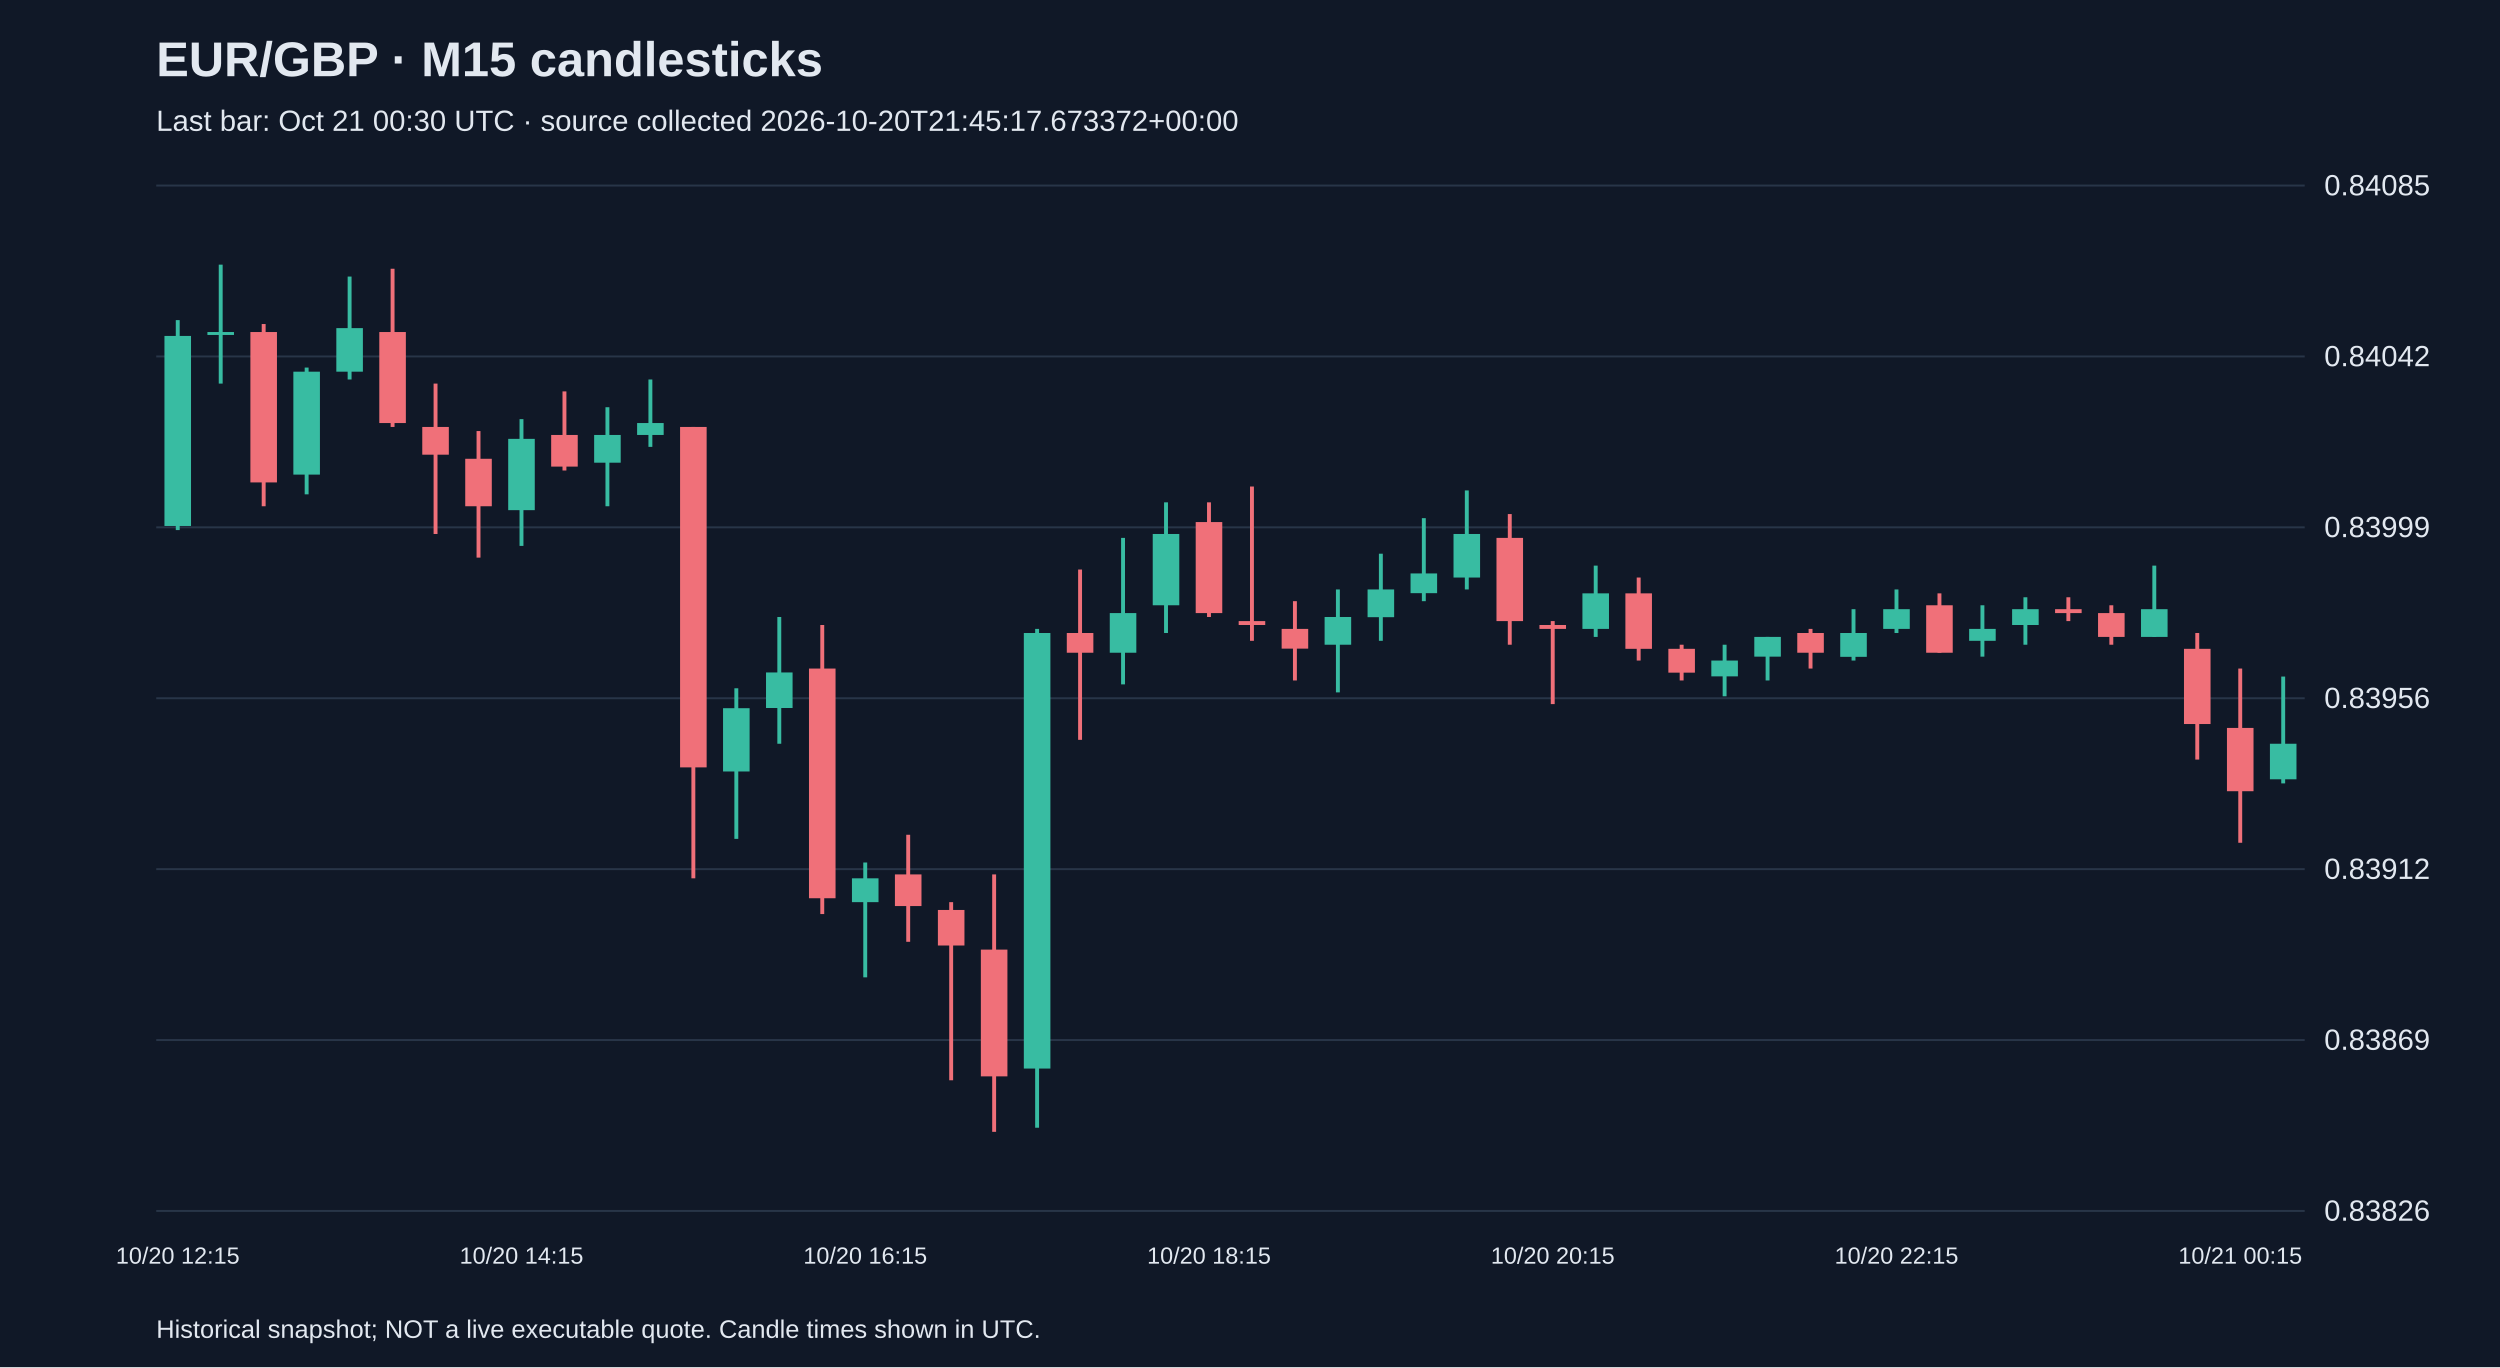
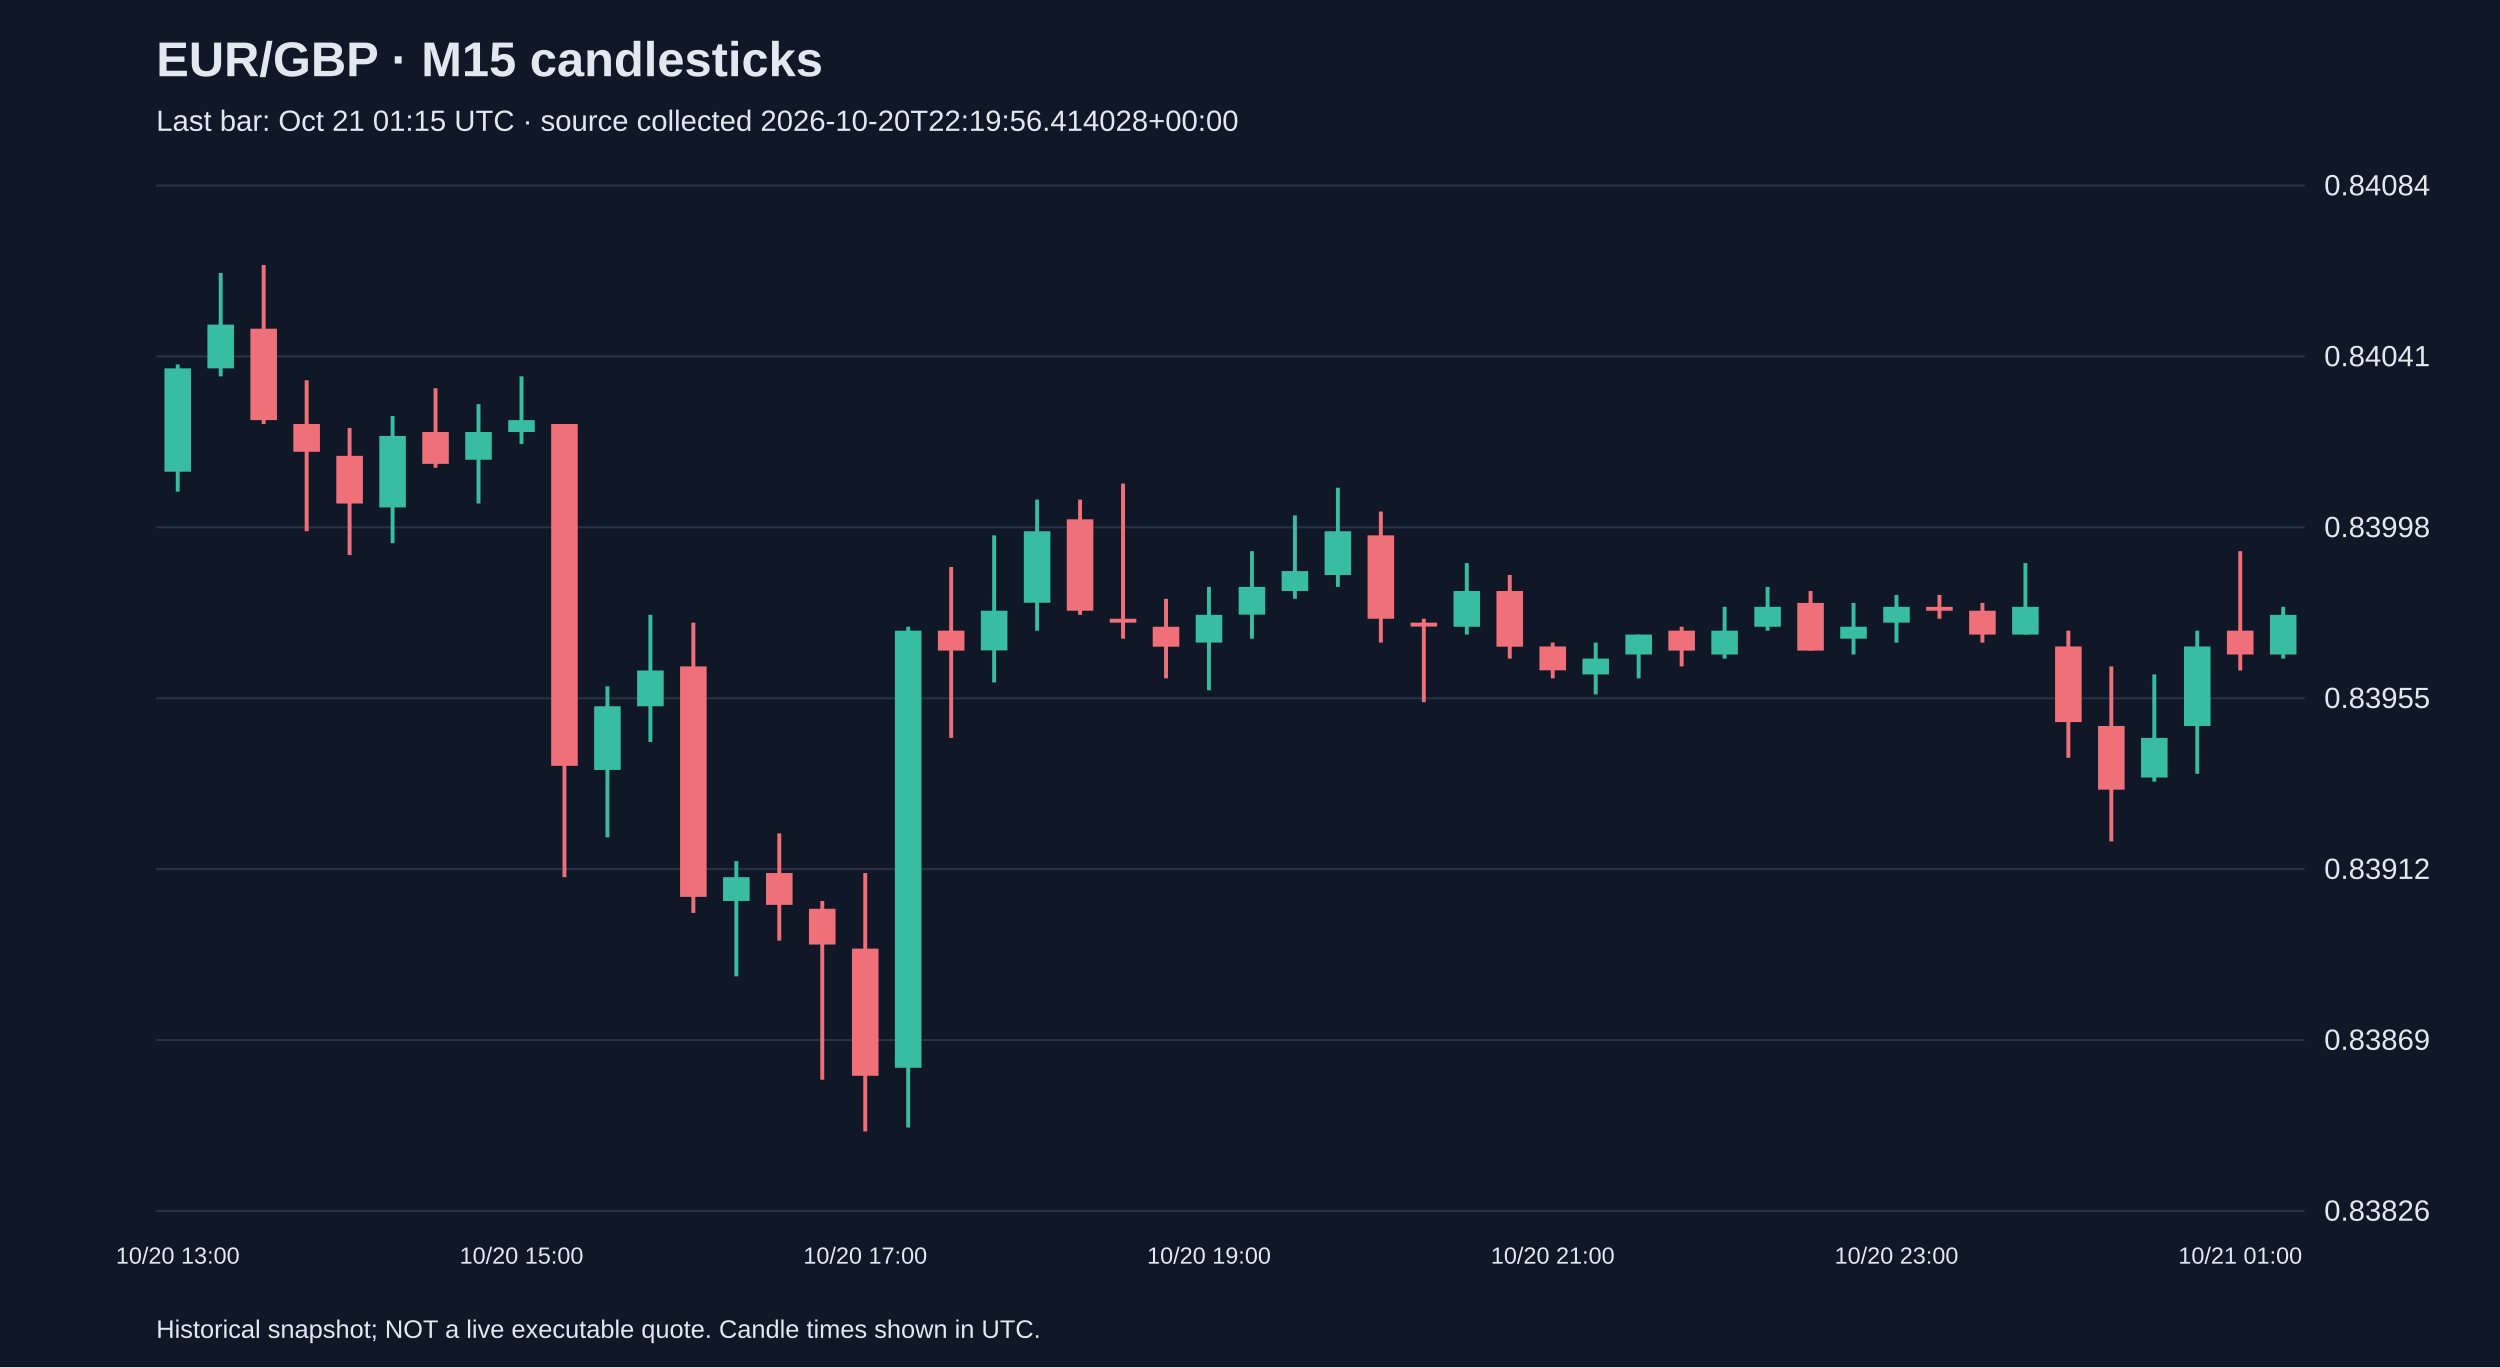
<svg xmlns="http://www.w3.org/2000/svg" viewBox="0 0 1280 700">
  <rect width="100%" height="100%" fill="#101827" />
  <style>text{font-family:Arial,sans-serif;fill:#e2e8f0}</style>
  <text x="80" y="39" font-size="25" font-weight="bold">EUR/GBP · M15 candlesticks</text>
-   <text x="80" y="67" font-size="15" fill="#a6b1c5">Last bar: Oct 21 00:30 UTC · source collected 2026-10-20T21:45:17.673372+00:00</text>
+   <text x="80" y="67" font-size="15" fill="#a6b1c5">Last bar: Oct 21 01:15 UTC · source collected 2026-10-20T22:19:56.414028+00:00</text>
  <line x1="80" y1="620.0" x2="1180" y2="620.0" stroke="#283548" />
  <text x="1190" y="625.0" font-size="15">0.83826</text>
  <line x1="80" y1="532.5" x2="1180" y2="532.5" stroke="#283548" />
  <text x="1190" y="537.5" font-size="15">0.83869</text>
  <line x1="80" y1="445.0" x2="1180" y2="445.0" stroke="#283548" />
  <text x="1190" y="450.0" font-size="15">0.83912</text>
  <line x1="80" y1="357.5" x2="1180" y2="357.5" stroke="#283548" />
-   <text x="1190" y="362.5" font-size="15">0.83956</text>
+   <text x="1190" y="362.5" font-size="15">0.83955</text>
  <line x1="80" y1="270.0" x2="1180" y2="270.0" stroke="#283548" />
-   <text x="1190" y="275.0" font-size="15">0.83999</text>
+   <text x="1190" y="275.0" font-size="15">0.83998</text>
  <line x1="80" y1="182.5" x2="1180" y2="182.5" stroke="#283548" />
-   <text x="1190" y="187.5" font-size="15">0.84042</text>
+   <text x="1190" y="187.5" font-size="15">0.84041</text>
  <line x1="80" y1="95.0" x2="1180" y2="95.0" stroke="#283548" />
-   <text x="1190" y="100.0" font-size="15">0.84085</text>
-   <line x1="91.0" y1="163.9" x2="91.0" y2="271.4" stroke="#38bca2" stroke-width="2" />
-   <rect x="84.2" y="172.0" width="13.6" height="97.3" fill="#38bca2" />
-   <text x="91.0" y="647" text-anchor="middle" font-size="12">10/20 12:15</text>
-   <line x1="113.0" y1="135.5" x2="113.0" y2="196.4" stroke="#38bca2" stroke-width="2" />
-   <rect x="106.2" y="170.0" width="13.6" height="1.5" fill="#38bca2" />
-   <line x1="135.0" y1="165.9" x2="135.0" y2="259.2" stroke="#f07079" stroke-width="2" />
-   <rect x="128.2" y="170.0" width="13.6" height="77.0" fill="#f07079" />
-   <line x1="157.0" y1="188.2" x2="157.0" y2="253.1" stroke="#38bca2" stroke-width="2" />
-   <rect x="150.2" y="190.3" width="13.6" height="52.7" fill="#38bca2" />
-   <line x1="179.0" y1="141.6" x2="179.0" y2="194.3" stroke="#38bca2" stroke-width="2" />
-   <rect x="172.2" y="168.0" width="13.6" height="22.3" fill="#38bca2" />
-   <line x1="201.0" y1="137.6" x2="201.0" y2="218.6" stroke="#f07079" stroke-width="2" />
-   <rect x="194.2" y="170.0" width="13.6" height="46.6" fill="#f07079" />
-   <line x1="223.0" y1="196.4" x2="223.0" y2="273.4" stroke="#f07079" stroke-width="2" />
-   <rect x="216.2" y="218.6" width="13.6" height="14.2" fill="#f07079" />
-   <line x1="245.0" y1="220.7" x2="245.0" y2="285.5" stroke="#f07079" stroke-width="2" />
-   <rect x="238.2" y="234.9" width="13.6" height="24.3" fill="#f07079" />
-   <line x1="267.0" y1="214.6" x2="267.0" y2="279.5" stroke="#38bca2" stroke-width="2" />
-   <rect x="260.2" y="224.7" width="13.6" height="36.5" fill="#38bca2" />
-   <text x="267.0" y="647" text-anchor="middle" font-size="12">10/20 14:15</text>
-   <line x1="289.0" y1="200.4" x2="289.0" y2="240.9" stroke="#f07079" stroke-width="2" />
-   <rect x="282.2" y="222.7" width="13.6" height="16.2" fill="#f07079" />
-   <line x1="311.0" y1="208.5" x2="311.0" y2="259.2" stroke="#38bca2" stroke-width="2" />
-   <rect x="304.2" y="222.7" width="13.6" height="14.2" fill="#38bca2" />
-   <line x1="333.0" y1="194.3" x2="333.0" y2="228.8" stroke="#38bca2" stroke-width="2" />
-   <rect x="326.2" y="216.6" width="13.6" height="6.1" fill="#38bca2" />
-   <line x1="355.0" y1="218.6" x2="355.0" y2="449.7" stroke="#f07079" stroke-width="2" />
-   <rect x="348.2" y="218.6" width="13.6" height="174.3" fill="#f07079" />
-   <line x1="377.0" y1="352.4" x2="377.0" y2="429.5" stroke="#38bca2" stroke-width="2" />
-   <rect x="370.2" y="362.6" width="13.6" height="32.4" fill="#38bca2" />
-   <line x1="399.0" y1="315.9" x2="399.0" y2="380.8" stroke="#38bca2" stroke-width="2" />
-   <rect x="392.2" y="344.3" width="13.6" height="18.2" fill="#38bca2" />
-   <line x1="421.0" y1="320.0" x2="421.0" y2="468.0" stroke="#f07079" stroke-width="2" />
-   <rect x="414.2" y="342.3" width="13.6" height="117.6" fill="#f07079" />
-   <line x1="443.0" y1="441.6" x2="443.0" y2="500.4" stroke="#38bca2" stroke-width="2" />
-   <rect x="436.2" y="449.7" width="13.6" height="12.2" fill="#38bca2" />
-   <text x="443.0" y="647" text-anchor="middle" font-size="12">10/20 16:15</text>
-   <line x1="465.0" y1="427.4" x2="465.0" y2="482.2" stroke="#f07079" stroke-width="2" />
-   <rect x="458.2" y="447.7" width="13.6" height="16.2" fill="#f07079" />
-   <line x1="487.0" y1="461.9" x2="487.0" y2="553.1" stroke="#f07079" stroke-width="2" />
-   <rect x="480.2" y="465.9" width="13.6" height="18.2" fill="#f07079" />
-   <line x1="509.0" y1="447.7" x2="509.0" y2="579.5" stroke="#f07079" stroke-width="2" />
-   <rect x="502.2" y="486.2" width="13.6" height="64.9" fill="#f07079" />
-   <line x1="531.0" y1="322.0" x2="531.0" y2="577.4" stroke="#38bca2" stroke-width="2" />
-   <rect x="524.2" y="324.1" width="13.6" height="223.0" fill="#38bca2" />
-   <line x1="553.0" y1="291.6" x2="553.0" y2="378.8" stroke="#f07079" stroke-width="2" />
-   <rect x="546.2" y="324.1" width="13.6" height="10.1" fill="#f07079" />
-   <line x1="575.0" y1="275.4" x2="575.0" y2="350.4" stroke="#38bca2" stroke-width="2" />
-   <rect x="568.2" y="313.9" width="13.6" height="20.3" fill="#38bca2" />
-   <line x1="597.0" y1="257.2" x2="597.0" y2="324.1" stroke="#38bca2" stroke-width="2" />
-   <rect x="590.2" y="273.4" width="13.6" height="36.5" fill="#38bca2" />
-   <line x1="619.0" y1="257.2" x2="619.0" y2="315.9" stroke="#f07079" stroke-width="2" />
-   <rect x="612.2" y="267.3" width="13.6" height="46.6" fill="#f07079" />
-   <text x="619.0" y="647" text-anchor="middle" font-size="12">10/20 18:15</text>
-   <line x1="641.0" y1="249.1" x2="641.0" y2="328.1" stroke="#f07079" stroke-width="2" />
-   <rect x="634.2" y="318.0" width="13.6" height="2.0" fill="#f07079" />
-   <line x1="663.0" y1="307.8" x2="663.0" y2="348.4" stroke="#f07079" stroke-width="2" />
-   <rect x="656.2" y="322.0" width="13.6" height="10.1" fill="#f07079" />
-   <line x1="685.0" y1="301.8" x2="685.0" y2="354.5" stroke="#38bca2" stroke-width="2" />
-   <rect x="678.2" y="315.9" width="13.6" height="14.2" fill="#38bca2" />
-   <line x1="707.0" y1="283.5" x2="707.0" y2="328.1" stroke="#38bca2" stroke-width="2" />
-   <rect x="700.2" y="301.8" width="13.6" height="14.2" fill="#38bca2" />
-   <line x1="729.0" y1="265.3" x2="729.0" y2="307.8" stroke="#38bca2" stroke-width="2" />
-   <rect x="722.2" y="293.6" width="13.6" height="10.1" fill="#38bca2" />
-   <line x1="751.0" y1="251.1" x2="751.0" y2="301.8" stroke="#38bca2" stroke-width="2" />
-   <rect x="744.2" y="273.4" width="13.6" height="22.3" fill="#38bca2" />
-   <line x1="773.0" y1="263.2" x2="773.0" y2="330.1" stroke="#f07079" stroke-width="2" />
-   <rect x="766.2" y="275.4" width="13.6" height="42.6" fill="#f07079" />
-   <line x1="795.0" y1="318.0" x2="795.0" y2="360.5" stroke="#f07079" stroke-width="2" />
-   <rect x="788.2" y="320.0" width="13.6" height="2.0" fill="#f07079" />
-   <text x="795.0" y="647" text-anchor="middle" font-size="12">10/20 20:15</text>
-   <line x1="817.0" y1="289.6" x2="817.0" y2="326.1" stroke="#38bca2" stroke-width="2" />
-   <rect x="810.2" y="303.8" width="13.6" height="18.2" fill="#38bca2" />
-   <line x1="839.0" y1="295.7" x2="839.0" y2="338.2" stroke="#f07079" stroke-width="2" />
-   <rect x="832.2" y="303.8" width="13.6" height="28.4" fill="#f07079" />
-   <line x1="861.0" y1="330.1" x2="861.0" y2="348.4" stroke="#f07079" stroke-width="2" />
-   <rect x="854.2" y="332.2" width="13.6" height="12.2" fill="#f07079" />
-   <line x1="883.0" y1="330.1" x2="883.0" y2="356.5" stroke="#38bca2" stroke-width="2" />
-   <rect x="876.2" y="338.2" width="13.6" height="8.1" fill="#38bca2" />
-   <line x1="905.0" y1="326.1" x2="905.0" y2="348.4" stroke="#38bca2" stroke-width="2" />
-   <rect x="898.2" y="326.1" width="13.6" height="10.1" fill="#38bca2" />
-   <line x1="927.0" y1="322.0" x2="927.0" y2="342.3" stroke="#f07079" stroke-width="2" />
-   <rect x="920.2" y="324.1" width="13.6" height="10.1" fill="#f07079" />
-   <line x1="949.0" y1="311.9" x2="949.0" y2="338.2" stroke="#38bca2" stroke-width="2" />
-   <rect x="942.2" y="324.1" width="13.6" height="12.2" fill="#38bca2" />
-   <line x1="971.0" y1="301.8" x2="971.0" y2="324.1" stroke="#38bca2" stroke-width="2" />
-   <rect x="964.2" y="311.9" width="13.6" height="10.1" fill="#38bca2" />
-   <text x="971.0" y="647" text-anchor="middle" font-size="12">10/20 22:15</text>
-   <line x1="993.0" y1="303.8" x2="993.0" y2="334.2" stroke="#f07079" stroke-width="2" />
-   <rect x="986.2" y="309.9" width="13.6" height="24.3" fill="#f07079" />
-   <line x1="1015.0" y1="309.9" x2="1015.0" y2="336.2" stroke="#38bca2" stroke-width="2" />
-   <rect x="1008.2" y="322.0" width="13.6" height="6.1" fill="#38bca2" />
-   <line x1="1037.0" y1="305.8" x2="1037.0" y2="330.1" stroke="#38bca2" stroke-width="2" />
-   <rect x="1030.2" y="311.9" width="13.6" height="8.1" fill="#38bca2" />
-   <line x1="1059.0" y1="305.8" x2="1059.0" y2="318.0" stroke="#f07079" stroke-width="2" />
-   <rect x="1052.2" y="311.9" width="13.6" height="2.0" fill="#f07079" />
-   <line x1="1081.0" y1="309.9" x2="1081.0" y2="330.1" stroke="#f07079" stroke-width="2" />
-   <rect x="1074.2" y="313.9" width="13.6" height="12.2" fill="#f07079" />
-   <line x1="1103.0" y1="289.6" x2="1103.0" y2="326.1" stroke="#38bca2" stroke-width="2" />
-   <rect x="1096.2" y="311.9" width="13.6" height="14.2" fill="#38bca2" />
-   <line x1="1125.0" y1="324.1" x2="1125.0" y2="388.9" stroke="#f07079" stroke-width="2" />
-   <rect x="1118.2" y="332.2" width="13.6" height="38.5" fill="#f07079" />
-   <line x1="1147.0" y1="342.3" x2="1147.0" y2="431.5" stroke="#f07079" stroke-width="2" />
-   <rect x="1140.2" y="372.7" width="13.6" height="32.4" fill="#f07079" />
-   <text x="1147.0" y="647" text-anchor="middle" font-size="12">10/21 00:15</text>
-   <line x1="1169.0" y1="346.4" x2="1169.0" y2="401.1" stroke="#38bca2" stroke-width="2" />
-   <rect x="1162.2" y="380.8" width="13.6" height="18.2" fill="#38bca2" />
+   <text x="1190" y="100.0" font-size="15">0.84084</text>
+   <line x1="91.0" y1="186.6" x2="91.0" y2="251.7" stroke="#38bca2" stroke-width="2" />
+   <rect x="84.2" y="188.6" width="13.6" height="52.9" fill="#38bca2" />
+   <text x="91.0" y="647" text-anchor="middle" font-size="12">10/20 13:00</text>
+   <line x1="113.0" y1="139.8" x2="113.0" y2="192.7" stroke="#38bca2" stroke-width="2" />
+   <rect x="106.2" y="166.2" width="13.6" height="22.4" fill="#38bca2" />
+   <line x1="135.0" y1="135.7" x2="135.0" y2="217.1" stroke="#f07079" stroke-width="2" />
+   <rect x="128.2" y="168.3" width="13.6" height="46.8" fill="#f07079" />
+   <line x1="157.0" y1="194.7" x2="157.0" y2="272.0" stroke="#f07079" stroke-width="2" />
+   <rect x="150.2" y="217.1" width="13.6" height="14.2" fill="#f07079" />
+   <line x1="179.0" y1="219.1" x2="179.0" y2="284.2" stroke="#f07079" stroke-width="2" />
+   <rect x="172.2" y="233.4" width="13.6" height="24.4" fill="#f07079" />
+   <line x1="201.0" y1="213.0" x2="201.0" y2="278.1" stroke="#38bca2" stroke-width="2" />
+   <rect x="194.2" y="223.2" width="13.6" height="36.6" fill="#38bca2" />
+   <line x1="223.0" y1="198.8" x2="223.0" y2="239.5" stroke="#f07079" stroke-width="2" />
+   <rect x="216.2" y="221.2" width="13.6" height="16.3" fill="#f07079" />
+   <line x1="245.0" y1="206.9" x2="245.0" y2="257.8" stroke="#38bca2" stroke-width="2" />
+   <rect x="238.2" y="221.2" width="13.6" height="14.2" fill="#38bca2" />
+   <line x1="267.0" y1="192.7" x2="267.0" y2="227.3" stroke="#38bca2" stroke-width="2" />
+   <rect x="260.2" y="215.1" width="13.6" height="6.1" fill="#38bca2" />
+   <text x="267.0" y="647" text-anchor="middle" font-size="12">10/20 15:00</text>
+   <line x1="289.0" y1="217.1" x2="289.0" y2="449.1" stroke="#f07079" stroke-width="2" />
+   <rect x="282.2" y="217.1" width="13.6" height="175.0" fill="#f07079" />
+   <line x1="311.0" y1="351.4" x2="311.0" y2="428.7" stroke="#38bca2" stroke-width="2" />
+   <rect x="304.2" y="361.6" width="13.6" height="32.6" fill="#38bca2" />
+   <line x1="333.0" y1="314.8" x2="333.0" y2="379.9" stroke="#38bca2" stroke-width="2" />
+   <rect x="326.2" y="343.3" width="13.6" height="18.3" fill="#38bca2" />
+   <line x1="355.0" y1="318.8" x2="355.0" y2="467.4" stroke="#f07079" stroke-width="2" />
+   <rect x="348.2" y="341.2" width="13.6" height="118.0" fill="#f07079" />
+   <line x1="377.0" y1="440.9" x2="377.0" y2="499.9" stroke="#38bca2" stroke-width="2" />
+   <rect x="370.2" y="449.1" width="13.6" height="12.2" fill="#38bca2" />
+   <line x1="399.0" y1="426.7" x2="399.0" y2="481.6" stroke="#f07079" stroke-width="2" />
+   <rect x="392.2" y="447.0" width="13.6" height="16.3" fill="#f07079" />
+   <line x1="421.0" y1="461.3" x2="421.0" y2="552.8" stroke="#f07079" stroke-width="2" />
+   <rect x="414.2" y="465.3" width="13.6" height="18.3" fill="#f07079" />
+   <line x1="443.0" y1="447.0" x2="443.0" y2="579.3" stroke="#f07079" stroke-width="2" />
+   <rect x="436.2" y="485.7" width="13.6" height="65.1" fill="#f07079" />
+   <text x="443.0" y="647" text-anchor="middle" font-size="12">10/20 17:00</text>
+   <line x1="465.0" y1="320.9" x2="465.0" y2="577.3" stroke="#38bca2" stroke-width="2" />
+   <rect x="458.2" y="322.9" width="13.6" height="223.8" fill="#38bca2" />
+   <line x1="487.0" y1="290.3" x2="487.0" y2="377.8" stroke="#f07079" stroke-width="2" />
+   <rect x="480.2" y="322.9" width="13.6" height="10.2" fill="#f07079" />
+   <line x1="509.0" y1="274.1" x2="509.0" y2="349.4" stroke="#38bca2" stroke-width="2" />
+   <rect x="502.2" y="312.7" width="13.6" height="20.3" fill="#38bca2" />
+   <line x1="531.0" y1="255.8" x2="531.0" y2="322.9" stroke="#38bca2" stroke-width="2" />
+   <rect x="524.2" y="272.0" width="13.6" height="36.6" fill="#38bca2" />
+   <line x1="553.0" y1="255.8" x2="553.0" y2="314.8" stroke="#f07079" stroke-width="2" />
+   <rect x="546.2" y="265.9" width="13.6" height="46.8" fill="#f07079" />
+   <line x1="575.0" y1="247.6" x2="575.0" y2="327.0" stroke="#f07079" stroke-width="2" />
+   <rect x="568.2" y="316.8" width="13.6" height="2.0" fill="#f07079" />
+   <line x1="597.0" y1="306.6" x2="597.0" y2="347.3" stroke="#f07079" stroke-width="2" />
+   <rect x="590.2" y="320.9" width="13.6" height="10.2" fill="#f07079" />
+   <line x1="619.0" y1="300.5" x2="619.0" y2="353.4" stroke="#38bca2" stroke-width="2" />
+   <rect x="612.2" y="314.8" width="13.6" height="14.2" fill="#38bca2" />
+   <text x="619.0" y="647" text-anchor="middle" font-size="12">10/20 19:00</text>
+   <line x1="641.0" y1="282.2" x2="641.0" y2="327.0" stroke="#38bca2" stroke-width="2" />
+   <rect x="634.2" y="300.5" width="13.6" height="14.2" fill="#38bca2" />
+   <line x1="663.0" y1="263.9" x2="663.0" y2="306.6" stroke="#38bca2" stroke-width="2" />
+   <rect x="656.2" y="292.4" width="13.6" height="10.2" fill="#38bca2" />
+   <line x1="685.0" y1="249.7" x2="685.0" y2="300.5" stroke="#38bca2" stroke-width="2" />
+   <rect x="678.2" y="272.0" width="13.6" height="22.4" fill="#38bca2" />
+   <line x1="707.0" y1="261.9" x2="707.0" y2="329.0" stroke="#f07079" stroke-width="2" />
+   <rect x="700.2" y="274.1" width="13.6" height="42.7" fill="#f07079" />
+   <line x1="729.0" y1="316.8" x2="729.0" y2="359.5" stroke="#f07079" stroke-width="2" />
+   <rect x="722.2" y="318.8" width="13.6" height="2.0" fill="#f07079" />
+   <line x1="751.0" y1="288.3" x2="751.0" y2="324.9" stroke="#38bca2" stroke-width="2" />
+   <rect x="744.2" y="302.6" width="13.6" height="18.3" fill="#38bca2" />
+   <line x1="773.0" y1="294.4" x2="773.0" y2="337.2" stroke="#f07079" stroke-width="2" />
+   <rect x="766.2" y="302.6" width="13.6" height="28.5" fill="#f07079" />
+   <line x1="795.0" y1="329.0" x2="795.0" y2="347.3" stroke="#f07079" stroke-width="2" />
+   <rect x="788.2" y="331.0" width="13.6" height="12.2" fill="#f07079" />
+   <text x="795.0" y="647" text-anchor="middle" font-size="12">10/20 21:00</text>
+   <line x1="817.0" y1="329.0" x2="817.0" y2="355.5" stroke="#38bca2" stroke-width="2" />
+   <rect x="810.2" y="337.2" width="13.6" height="8.1" fill="#38bca2" />
+   <line x1="839.0" y1="324.9" x2="839.0" y2="347.3" stroke="#38bca2" stroke-width="2" />
+   <rect x="832.2" y="324.9" width="13.6" height="10.2" fill="#38bca2" />
+   <line x1="861.0" y1="320.9" x2="861.0" y2="341.2" stroke="#f07079" stroke-width="2" />
+   <rect x="854.2" y="322.9" width="13.6" height="10.2" fill="#f07079" />
+   <line x1="883.0" y1="310.7" x2="883.0" y2="337.2" stroke="#38bca2" stroke-width="2" />
+   <rect x="876.2" y="322.9" width="13.6" height="12.2" fill="#38bca2" />
+   <line x1="905.0" y1="300.5" x2="905.0" y2="322.9" stroke="#38bca2" stroke-width="2" />
+   <rect x="898.2" y="310.7" width="13.6" height="10.2" fill="#38bca2" />
+   <line x1="927.0" y1="302.6" x2="927.0" y2="333.1" stroke="#f07079" stroke-width="2" />
+   <rect x="920.2" y="308.7" width="13.6" height="24.4" fill="#f07079" />
+   <line x1="949.0" y1="308.7" x2="949.0" y2="335.1" stroke="#38bca2" stroke-width="2" />
+   <rect x="942.2" y="320.9" width="13.6" height="6.1" fill="#38bca2" />
+   <line x1="971.0" y1="304.6" x2="971.0" y2="329.0" stroke="#38bca2" stroke-width="2" />
+   <rect x="964.2" y="310.7" width="13.6" height="8.1" fill="#38bca2" />
+   <text x="971.0" y="647" text-anchor="middle" font-size="12">10/20 23:00</text>
+   <line x1="993.0" y1="304.6" x2="993.0" y2="316.8" stroke="#f07079" stroke-width="2" />
+   <rect x="986.2" y="310.7" width="13.6" height="2.0" fill="#f07079" />
+   <line x1="1015.0" y1="308.7" x2="1015.0" y2="329.0" stroke="#f07079" stroke-width="2" />
+   <rect x="1008.2" y="312.7" width="13.6" height="12.2" fill="#f07079" />
+   <line x1="1037.0" y1="288.3" x2="1037.0" y2="324.9" stroke="#38bca2" stroke-width="2" />
+   <rect x="1030.2" y="310.7" width="13.6" height="14.2" fill="#38bca2" />
+   <line x1="1059.0" y1="322.9" x2="1059.0" y2="388.0" stroke="#f07079" stroke-width="2" />
+   <rect x="1052.2" y="331.0" width="13.6" height="38.7" fill="#f07079" />
+   <line x1="1081.0" y1="341.2" x2="1081.0" y2="430.8" stroke="#f07079" stroke-width="2" />
+   <rect x="1074.2" y="371.7" width="13.6" height="32.6" fill="#f07079" />
+   <line x1="1103.0" y1="345.3" x2="1103.0" y2="400.2" stroke="#38bca2" stroke-width="2" />
+   <rect x="1096.2" y="377.8" width="13.6" height="20.3" fill="#38bca2" />
+   <line x1="1125.0" y1="322.9" x2="1125.0" y2="396.2" stroke="#38bca2" stroke-width="2" />
+   <rect x="1118.2" y="331.0" width="13.6" height="40.7" fill="#38bca2" />
+   <line x1="1147.0" y1="282.2" x2="1147.0" y2="343.3" stroke="#f07079" stroke-width="2" />
+   <rect x="1140.2" y="322.9" width="13.6" height="12.2" fill="#f07079" />
+   <text x="1147.0" y="647" text-anchor="middle" font-size="12">10/21 01:00</text>
+   <line x1="1169.0" y1="310.7" x2="1169.0" y2="337.2" stroke="#38bca2" stroke-width="2" />
+   <rect x="1162.2" y="314.8" width="13.6" height="20.3" fill="#38bca2" />
  <text x="80" y="685" font-size="13">Historical snapshot; NOT a live executable quote. Candle times shown in UTC.</text>
</svg>
